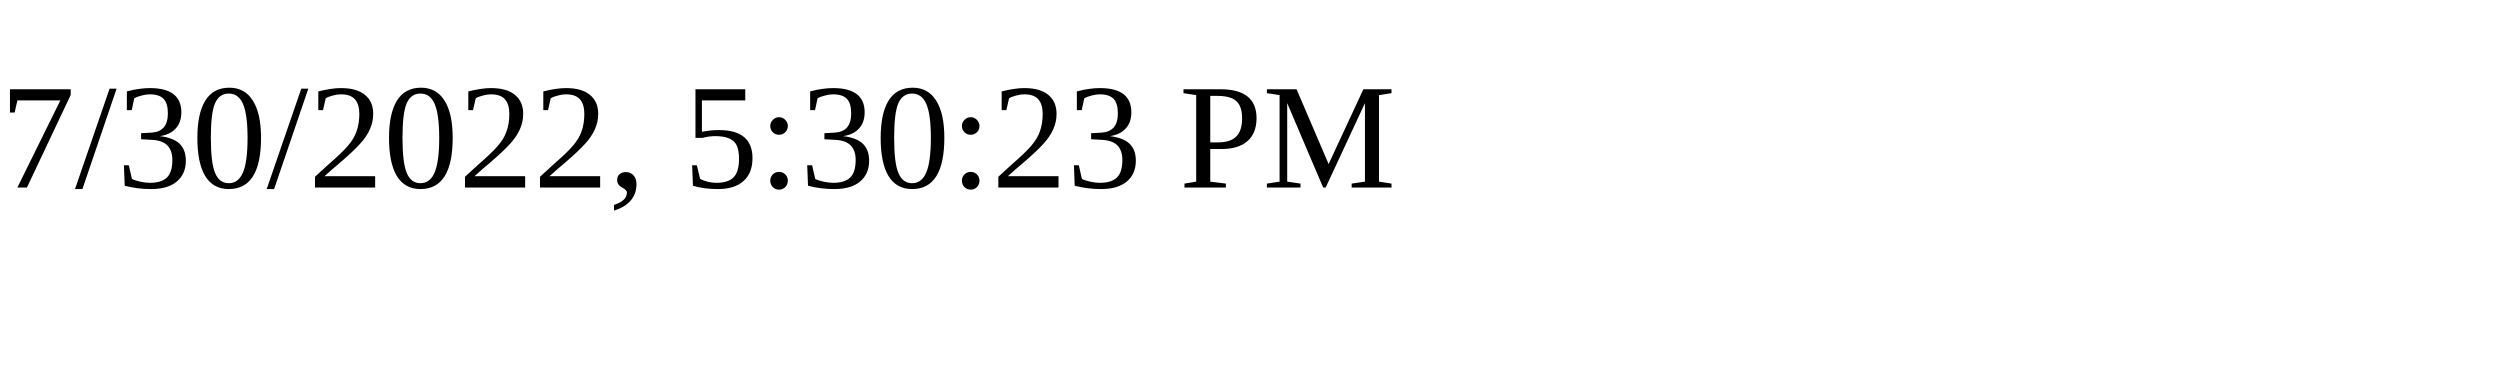
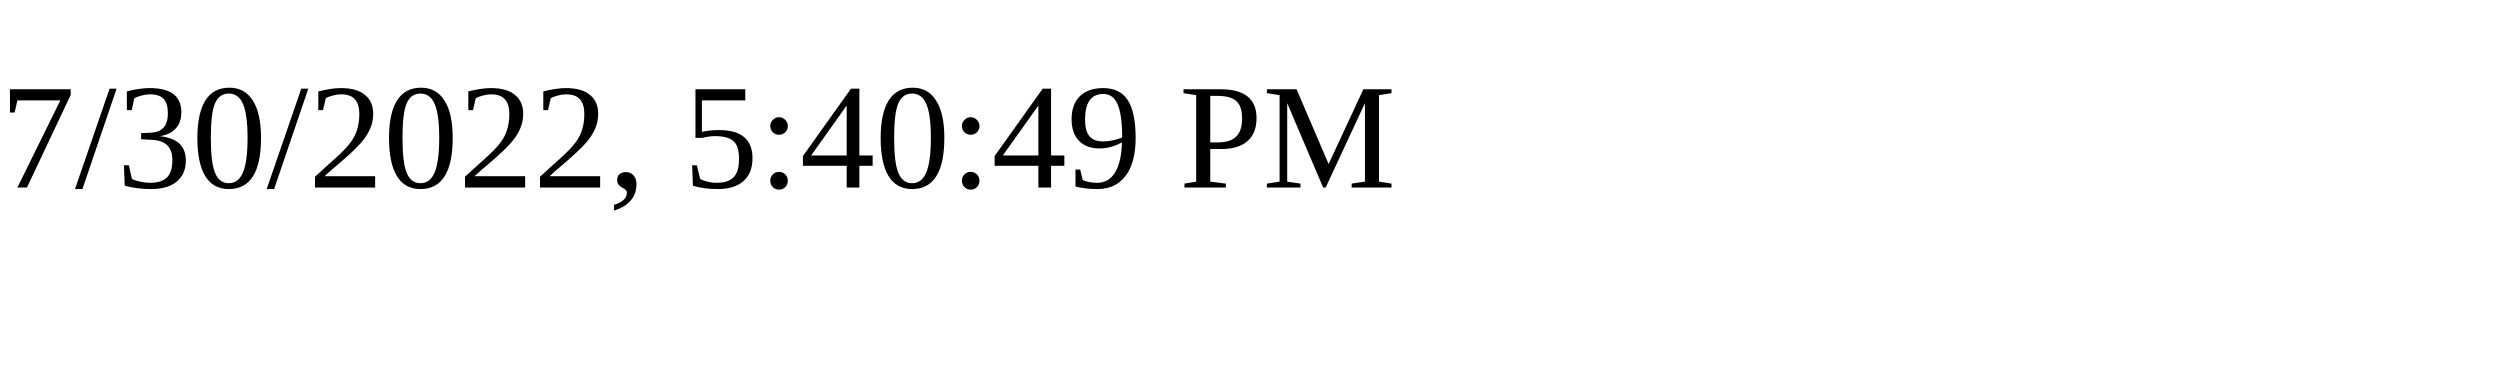
<svg xmlns="http://www.w3.org/2000/svg" height="30" width="200">
-   <text x="0" y="15">7/30/2022, 5:30:23 PM</text>
+   <text x="0" y="15">7/30/2022, 5:40:49 PM</text>
</svg>
